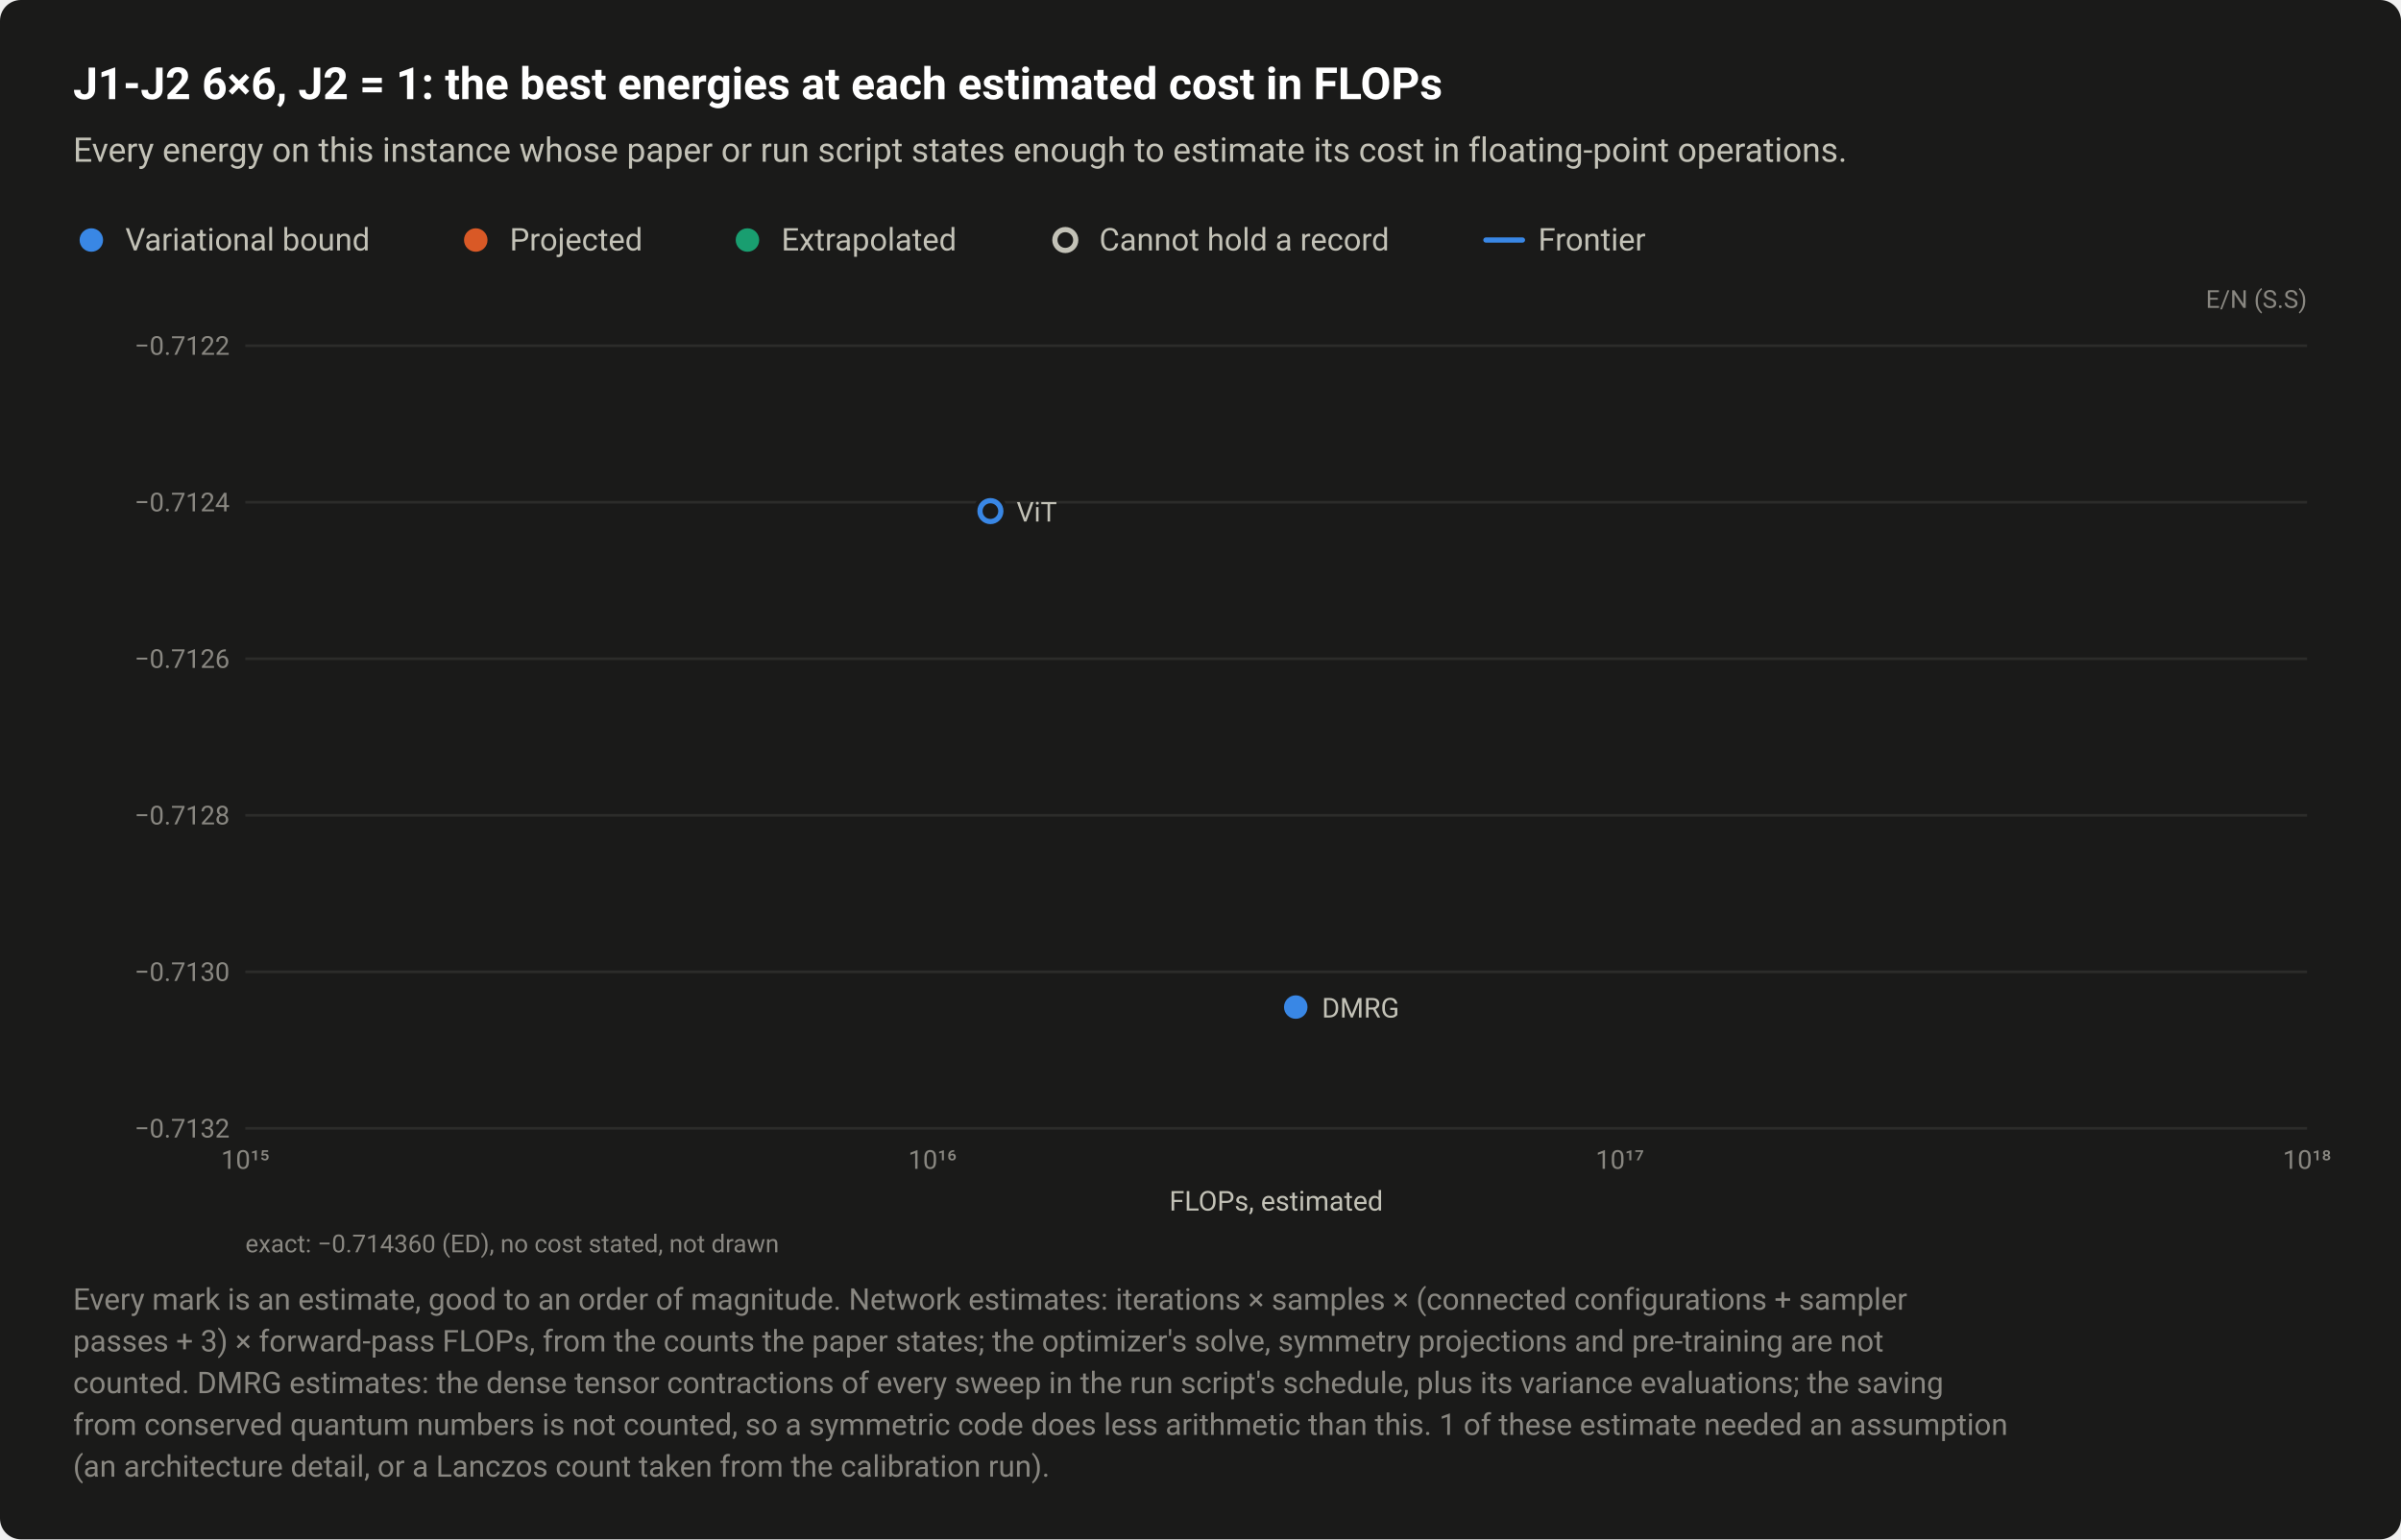
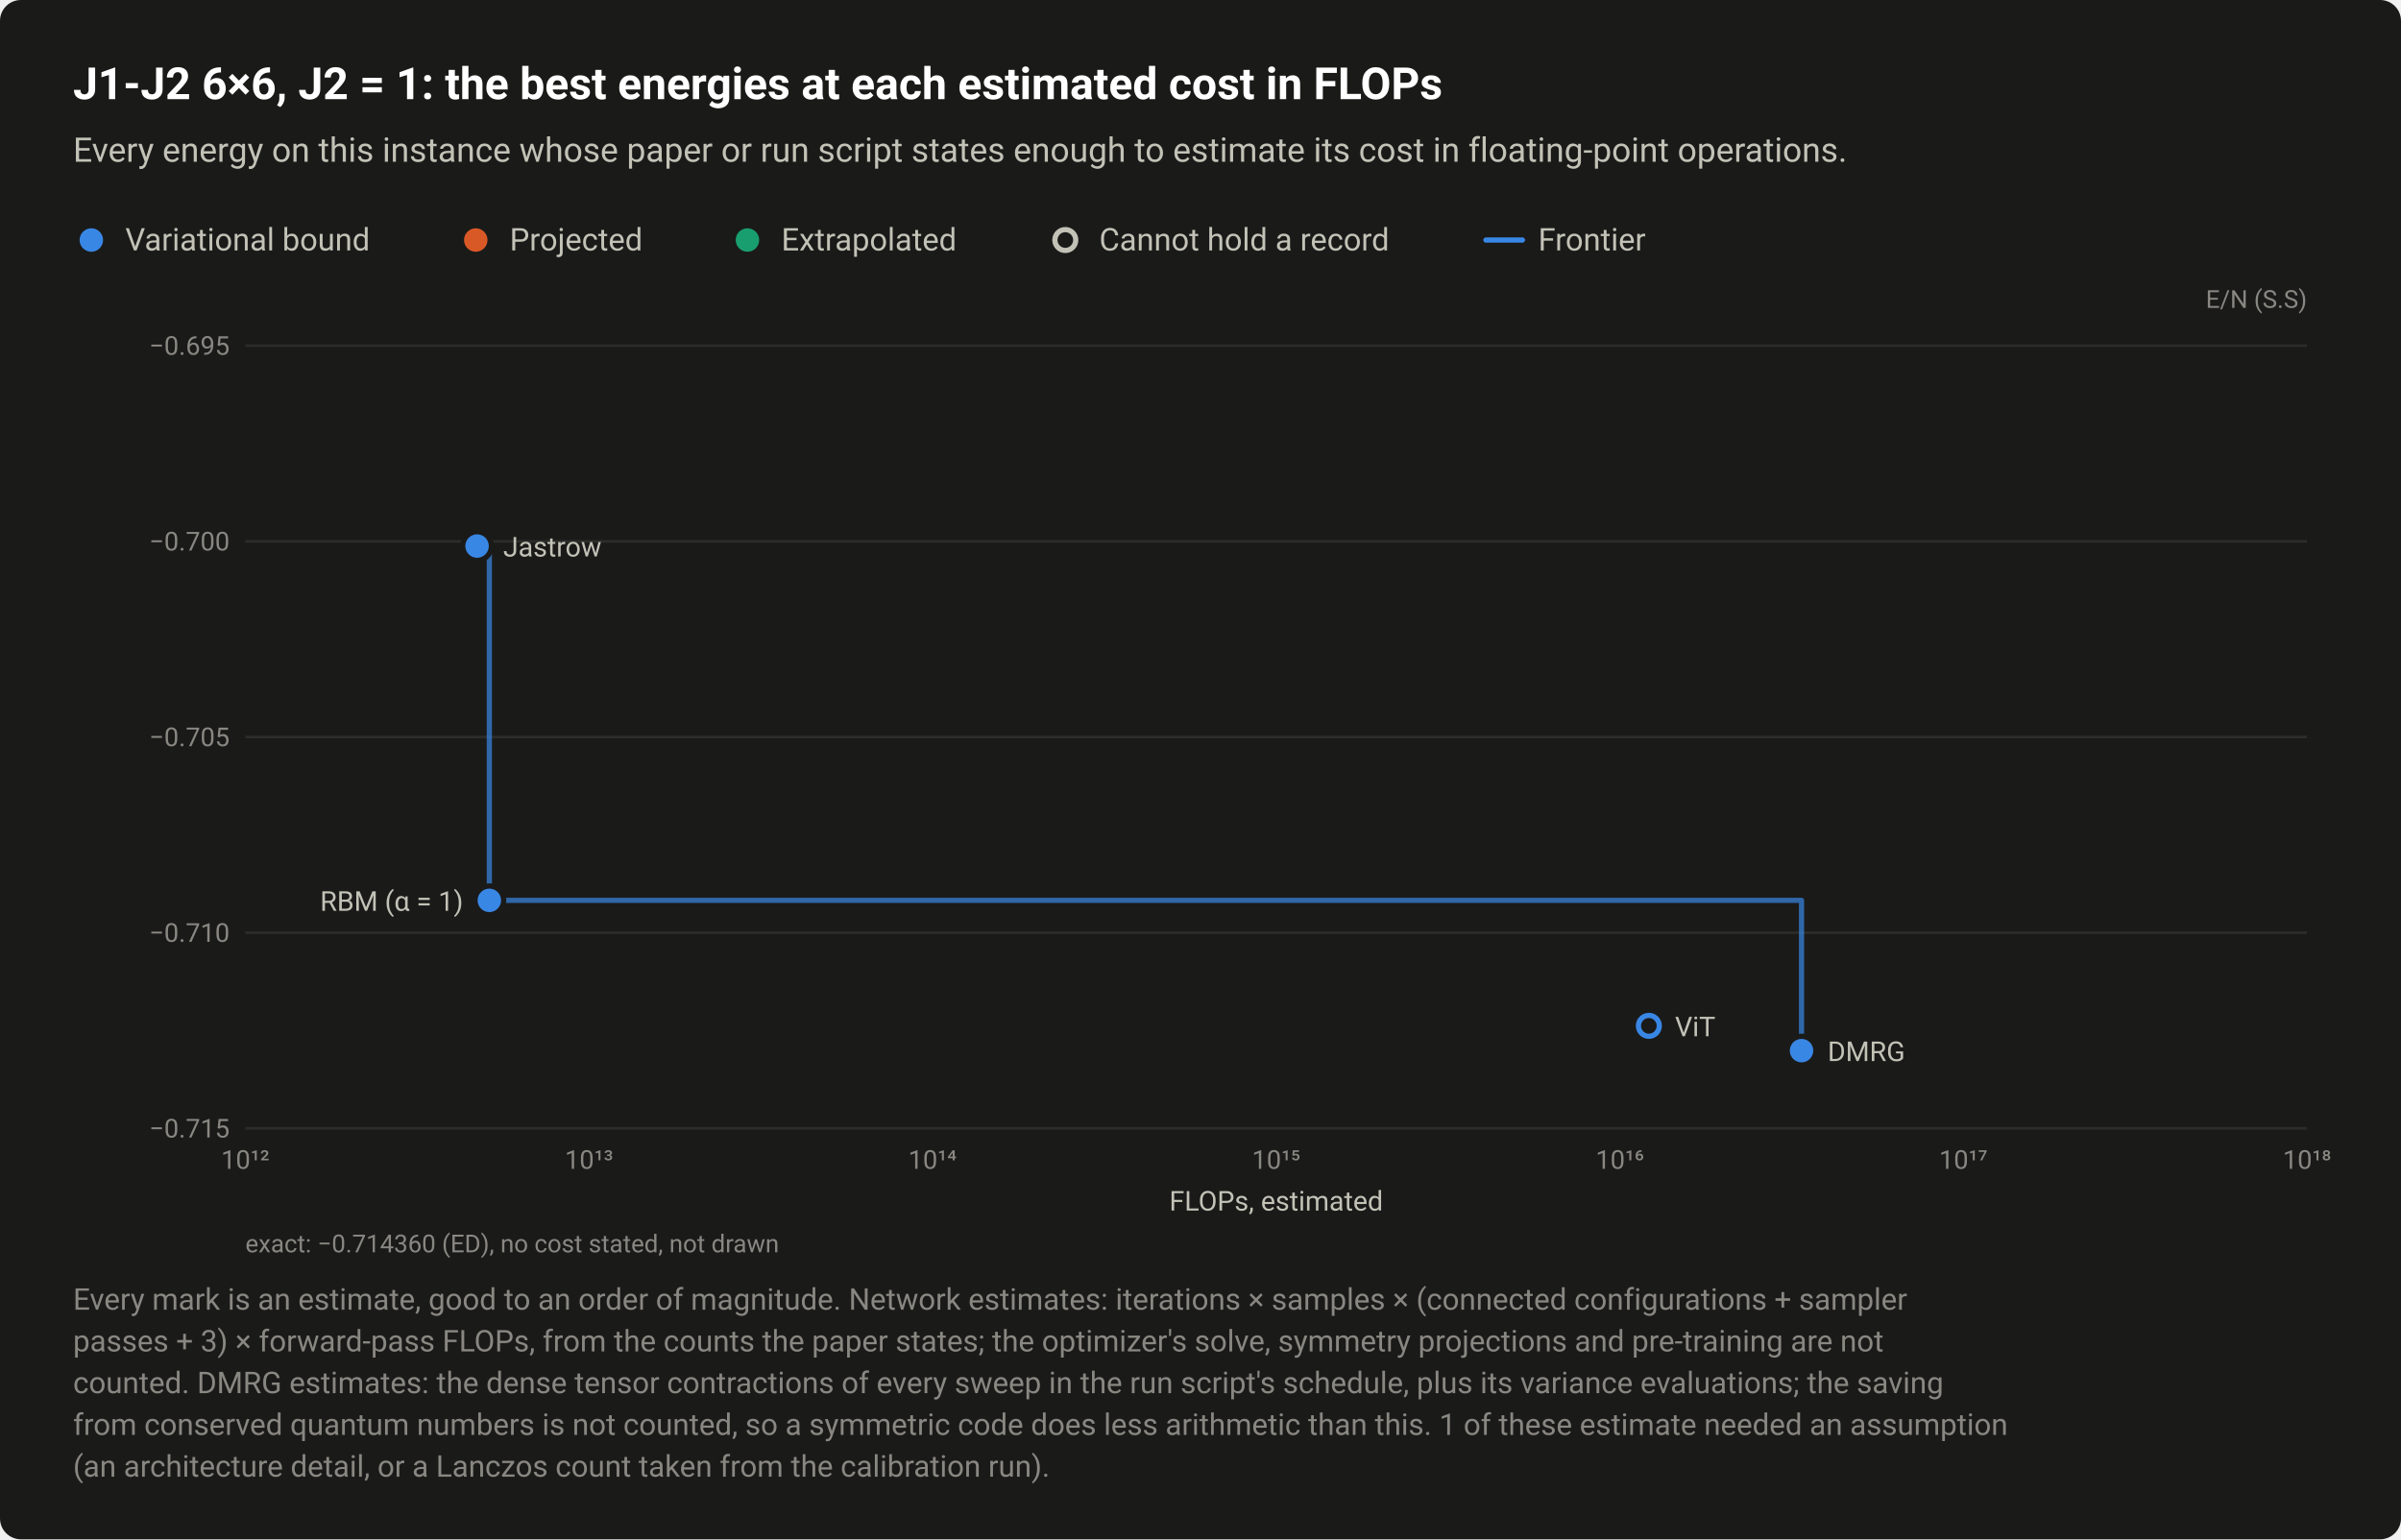
<svg xmlns="http://www.w3.org/2000/svg" width="920" height="590" viewBox="0 0 920 590" role="img" aria-labelledby="title desc">
  <style>text{font-family:system-ui,-apple-system,"Segoe UI",Roboto,"Helvetica Neue",Arial,sans-serif}</style>
  <rect width="920" height="590" rx="8" fill="#1a1a19" />
  <text x="28" y="38" font-size="17" fill="#ffffff" font-weight="600">J1-J2 6×6, J2 = 1: the best energies at each estimated cost in FLOPs</text>
  <text x="28" y="62" font-size="13" fill="#c3c2b7">Every energy on this instance whose paper or run script states enough to estimate its cost in floating-point operations.</text>
  <circle cx="35" cy="92" r="6.5" fill="#1a1a19" />
  <circle cx="35" cy="92" r="4.5" fill="#3987e5" />
  <text x="48" y="96" font-size="12" fill="#c3c2b7">Variational bound</text>
  <circle cx="182.3" cy="92" r="6.5" fill="#1a1a19" />
  <circle cx="182.3" cy="92" r="4.5" fill="#d95926" />
  <text x="195.3" y="96" font-size="12" fill="#c3c2b7">Projected</text>
  <circle cx="286.4" cy="92" r="6.5" fill="#1a1a19" />
  <circle cx="286.4" cy="92" r="4.5" fill="#199e70" />
  <text x="299.4" y="96" font-size="12" fill="#c3c2b7">Extrapolated</text>
  <circle cx="408.2" cy="92" r="6.5" fill="#1a1a19" />
  <circle cx="408.2" cy="92" r="4" fill="#1a1a19" stroke="#c3c2b7" stroke-width="2" />
  <text x="421.2" y="96" font-size="12" fill="#c3c2b7">Cannot hold a record</text>
  <path d="M569.36 92H583.36" stroke="#3987e5" stroke-width="2" stroke-linecap="round" />
  <text x="589.4" y="96" font-size="12" fill="#c3c2b7">Frontier</text>
  <text x="884" y="118" font-size="9.5" fill="#898781" text-anchor="end">E/N (S.S)</text>
  <path d="M94 432.5H884" stroke="#2c2c2a" stroke-width="1" />
-   <text x="88" y="436" font-size="10" fill="#898781" text-anchor="end" style="font-variant-numeric:tabular-nums">−0.7132</text>
-   <path d="M94 372.5H884" stroke="#2c2c2a" stroke-width="1" />
-   <text x="88" y="376" font-size="10" fill="#898781" text-anchor="end" style="font-variant-numeric:tabular-nums">−0.7130</text>
-   <path d="M94 312.5H884" stroke="#2c2c2a" stroke-width="1" />
-   <text x="88" y="316" font-size="10" fill="#898781" text-anchor="end" style="font-variant-numeric:tabular-nums">−0.7128</text>
-   <path d="M94 252.5H884" stroke="#2c2c2a" stroke-width="1" />
-   <text x="88" y="256" font-size="10" fill="#898781" text-anchor="end" style="font-variant-numeric:tabular-nums">−0.7126</text>
-   <path d="M94 192.5H884" stroke="#2c2c2a" stroke-width="1" />
-   <text x="88" y="196" font-size="10" fill="#898781" text-anchor="end" style="font-variant-numeric:tabular-nums">−0.7124</text>
+   <text x="88" y="436" font-size="10" fill="#898781" text-anchor="end" style="font-variant-numeric:tabular-nums">−0.715</text>
+   <path d="M94 357.5H884" stroke="#2c2c2a" stroke-width="1" />
+   <text x="88" y="361" font-size="10" fill="#898781" text-anchor="end" style="font-variant-numeric:tabular-nums">−0.710</text>
+   <path d="M94 282.5H884" stroke="#2c2c2a" stroke-width="1" />
+   <text x="88" y="286" font-size="10" fill="#898781" text-anchor="end" style="font-variant-numeric:tabular-nums">−0.705</text>
+   <path d="M94 207.5H884" stroke="#2c2c2a" stroke-width="1" />
+   <text x="88" y="211" font-size="10" fill="#898781" text-anchor="end" style="font-variant-numeric:tabular-nums">−0.700</text>
  <path d="M94 132.5H884" stroke="#2c2c2a" stroke-width="1" />
-   <text x="88" y="136" font-size="10" fill="#898781" text-anchor="end" style="font-variant-numeric:tabular-nums">−0.7122</text>
-   <text x="94" y="448" font-size="10" fill="#898781" text-anchor="middle" style="font-variant-numeric:tabular-nums">10¹⁵</text>
-   <text x="357.3" y="448" font-size="10" fill="#898781" text-anchor="middle" style="font-variant-numeric:tabular-nums">10¹⁶</text>
-   <text x="620.7" y="448" font-size="10" fill="#898781" text-anchor="middle" style="font-variant-numeric:tabular-nums">10¹⁷</text>
+   <text x="88" y="136" font-size="10" fill="#898781" text-anchor="end" style="font-variant-numeric:tabular-nums">−0.695</text>
+   <text x="94" y="448" font-size="10" fill="#898781" text-anchor="middle" style="font-variant-numeric:tabular-nums">10¹²</text>
+   <text x="225.7" y="448" font-size="10" fill="#898781" text-anchor="middle" style="font-variant-numeric:tabular-nums">10¹³</text>
+   <text x="357.3" y="448" font-size="10" fill="#898781" text-anchor="middle" style="font-variant-numeric:tabular-nums">10¹⁴</text>
+   <text x="489" y="448" font-size="10" fill="#898781" text-anchor="middle" style="font-variant-numeric:tabular-nums">10¹⁵</text>
+   <text x="620.7" y="448" font-size="10" fill="#898781" text-anchor="middle" style="font-variant-numeric:tabular-nums">10¹⁶</text>
+   <text x="752.3" y="448" font-size="10" fill="#898781" text-anchor="middle" style="font-variant-numeric:tabular-nums">10¹⁷</text>
  <text x="884" y="448" font-size="10" fill="#898781" text-anchor="middle" style="font-variant-numeric:tabular-nums">10¹⁸</text>
+   <path d="M182.8 209.3H187.5V345.1H690.3V402.7" fill="none" stroke="#3987e5" stroke-width="2" stroke-linejoin="round" stroke-linecap="round" opacity="0.7" />
  <a class="pt" href="/instances/#r-J1J2_square_36_P_1-8a066c1b">
-     <circle cx="379.5" cy="195.9" r="6.5" fill="#1a1a19" />
-     <circle cx="379.5" cy="195.9" r="4" fill="#1a1a19" stroke="#3987e5" stroke-width="2" />
+     <circle cx="631.8" cy="393.2" r="6.5" fill="#1a1a19" />
+     <circle cx="631.8" cy="393.2" r="4" fill="#1a1a19" stroke="#3987e5" stroke-width="2" />
  </a>
  <a class="pt" href="/instances/#r-J1J2_square_36_P_1-0a125690">
-     <circle cx="496.5" cy="386" r="6.5" fill="#1a1a19" />
-     <circle cx="496.5" cy="386" r="4.5" fill="#3987e5" />
+     <circle cx="690.3" cy="402.7" r="6.5" fill="#1a1a19" />
+     <circle cx="690.3" cy="402.7" r="4.5" fill="#3987e5" />
  </a>
-   <text x="389.5" y="199.9" font-size="10.5" fill="#c3c2b7" text-anchor="start">ViT</text>
-   <text x="506.5" y="390" font-size="10.5" fill="#c3c2b7" text-anchor="start">DMRG</text>
+   <a class="pt" href="/instances/#r-J1J2_square_36_P_1-585de097">
+     <circle cx="187.5" cy="345.1" r="6.5" fill="#1a1a19" />
+     <circle cx="187.5" cy="345.1" r="4.5" fill="#3987e5" />
+   </a>
+   <a class="pt" href="/instances/#r-J1J2_square_36_P_1-260bc032">
+     <circle cx="182.8" cy="209.3" r="6.5" fill="#1a1a19" />
+     <circle cx="182.8" cy="209.3" r="4.5" fill="#3987e5" />
+   </a>
+   <text x="192.8" y="213.3" font-size="10.5" fill="#c3c2b7" text-anchor="start">Jastrow</text>
+   <text x="177.5" y="349.1" font-size="10.5" fill="#c3c2b7" text-anchor="end">RBM (α = 1)</text>
+   <text x="641.8" y="397.2" font-size="10.5" fill="#c3c2b7" text-anchor="start">ViT</text>
+   <text x="700.3" y="406.7" font-size="10.5" fill="#c3c2b7" text-anchor="start">DMRG</text>
  <text x="489" y="464" font-size="10.5" fill="#c3c2b7" text-anchor="middle">FLOPs, estimated</text>
  <text x="94" y="480" font-size="9.5" fill="#898781">exact: −0.714360 (ED), no cost stated, not drawn</text>
  <text x="28" y="502" font-size="11.5" fill="#898781">Every mark is an estimate, good to an order of magnitude. Network estimates: iterations × samples × (connected configurations + sampler</text>
  <text x="28" y="518" font-size="11.5" fill="#898781">passes + 3) × forward-pass FLOPs, from the counts the paper states; the optimizer's solve, symmetry projections and pre-training are not</text>
  <text x="28" y="534" font-size="11.5" fill="#898781">counted. DMRG estimates: the dense tensor contractions of every sweep in the run script's schedule, plus its variance evaluations; the saving</text>
  <text x="28" y="550" font-size="11.5" fill="#898781">from conserved quantum numbers is not counted, so a symmetric code does less arithmetic than this. 1 of these estimate needed an assumption</text>
  <text x="28" y="566" font-size="11.5" fill="#898781">(an architecture detail, or a Lanczos count taken from the calibration run).</text>
</svg>
